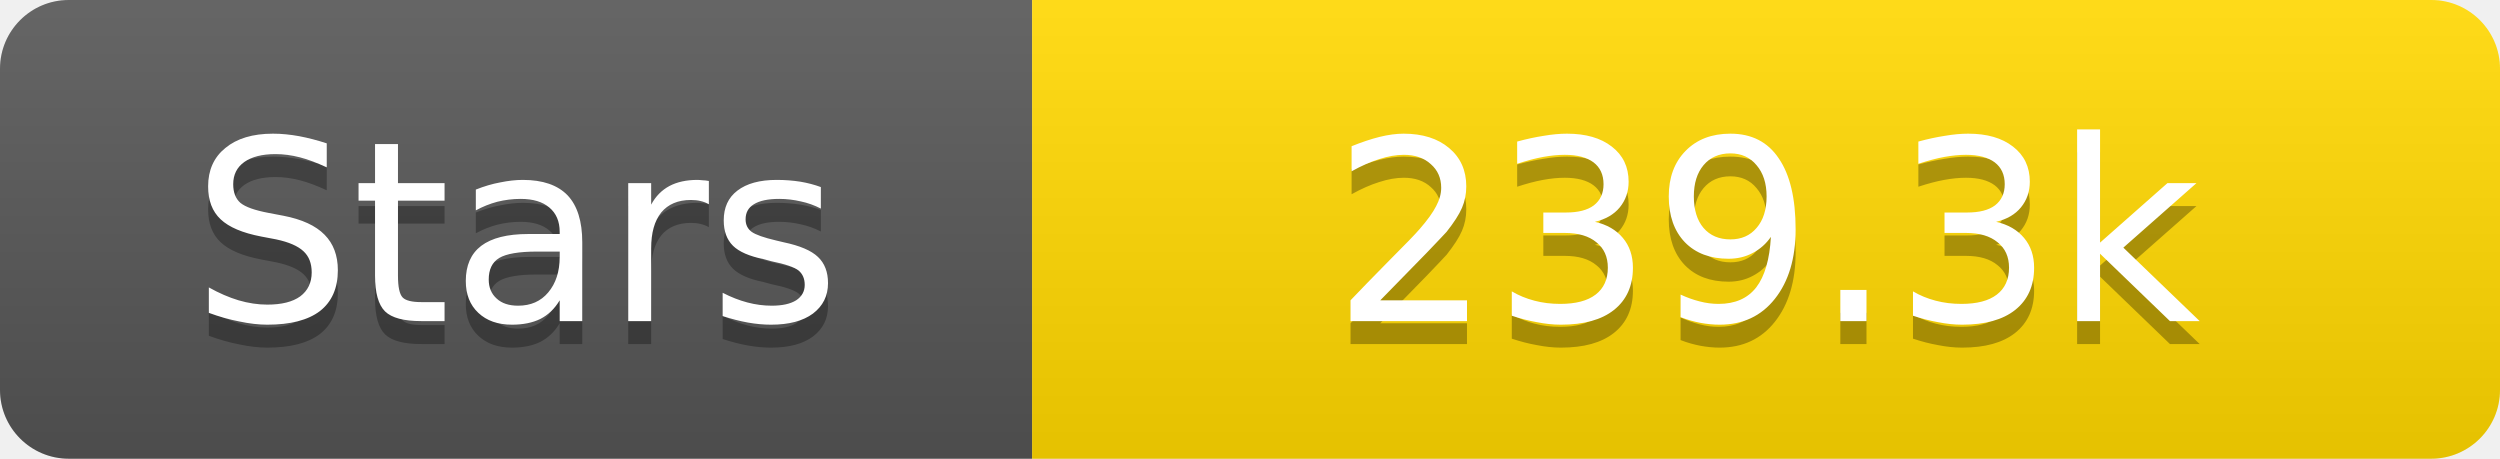
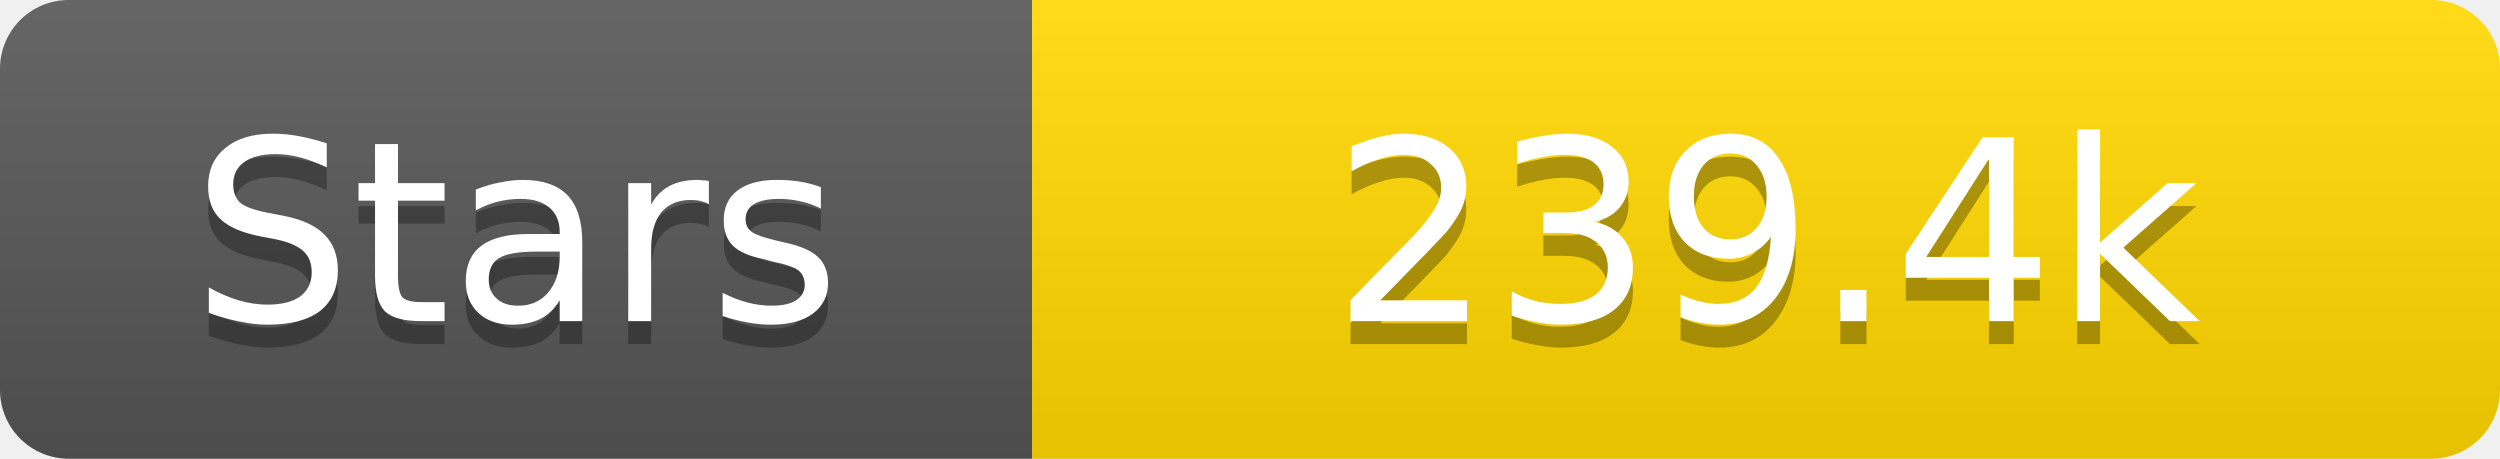
<svg xmlns="http://www.w3.org/2000/svg" width="109" height="20">
  <linearGradient id="s" x2="0" y2="100%">
    <stop offset="0" stop-color="#fff" stop-opacity=".1" />
    <stop offset="1" stop-opacity=".1" />
  </linearGradient>
  <clipPath id="r">
    <rect width="109" height="20" rx="3" fill="#fff" />
  </clipPath>
  <g clip-path="url(#r)">
    <rect width="45" height="20" fill="#555" />
    <rect x="45" width="64" height="20" fill="#ffd700" />
    <rect width="109" height="20" fill="url(#s)" />
  </g>
  <g fill="#fff" text-anchor="middle" font-family="Verdana,Geneva,DejaVu Sans,sans-serif" text-rendering="geometricPrecision" font-size="11">
    <text x="22.5" y="15" fill="#010101" fill-opacity=".3">Stars</text>
    <text x="22.5" y="14">Stars</text>
-     <text x="77.0" y="15" fill="#010101" fill-opacity=".3">239.3k</text>
-     <text x="77.0" y="14">239.3k</text>
+     <text x="77.0" y="15" fill="#010101" fill-opacity=".3">239.4k</text>
+     <text x="77.0" y="14">239.4k</text>
  </g>
</svg>
